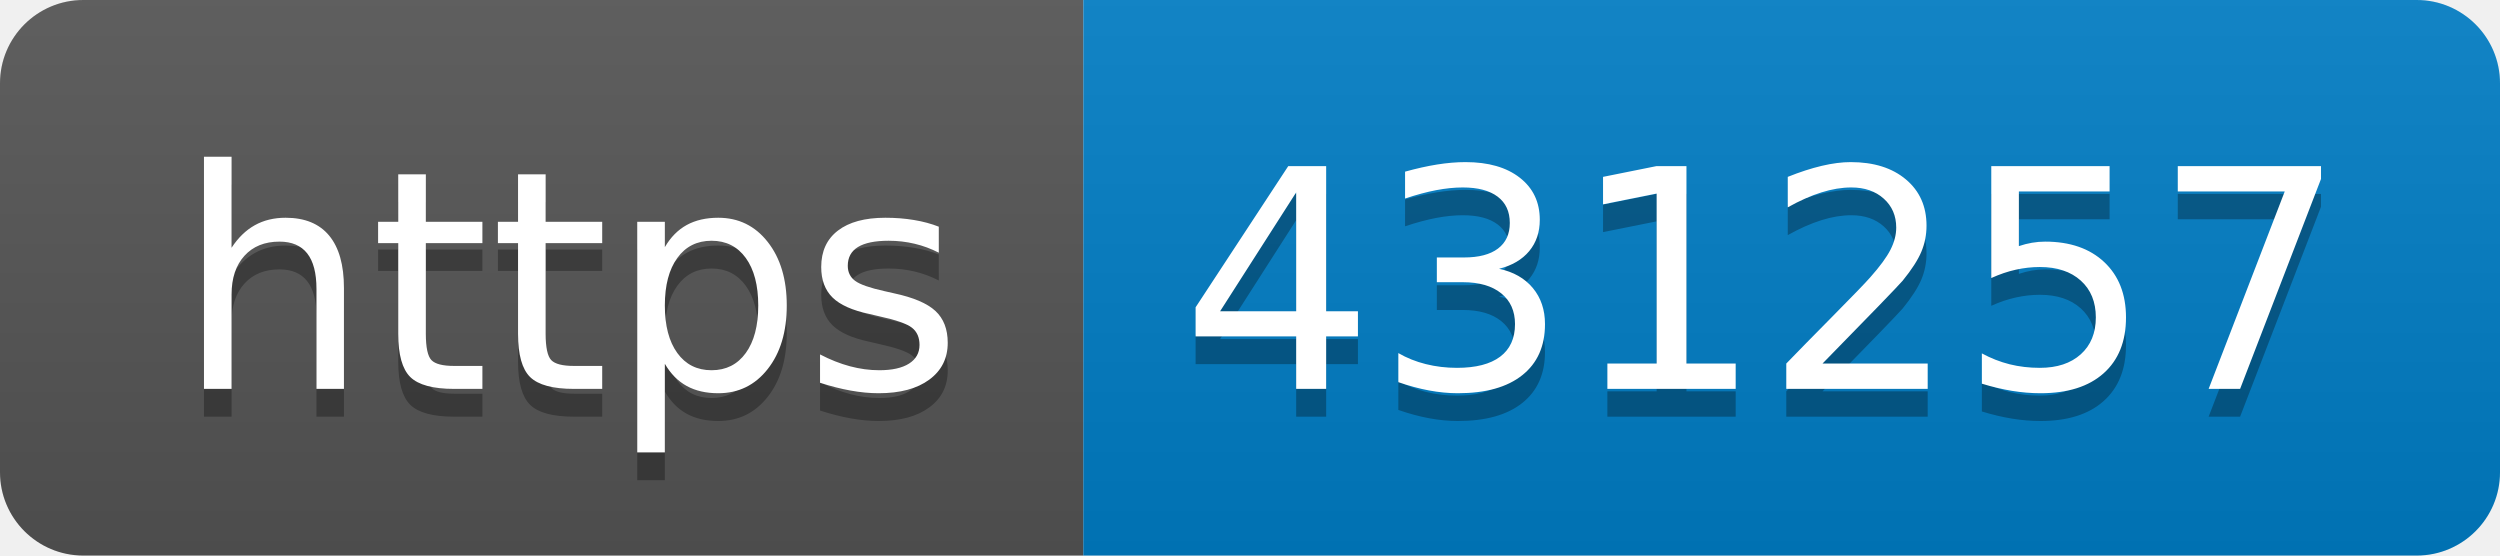
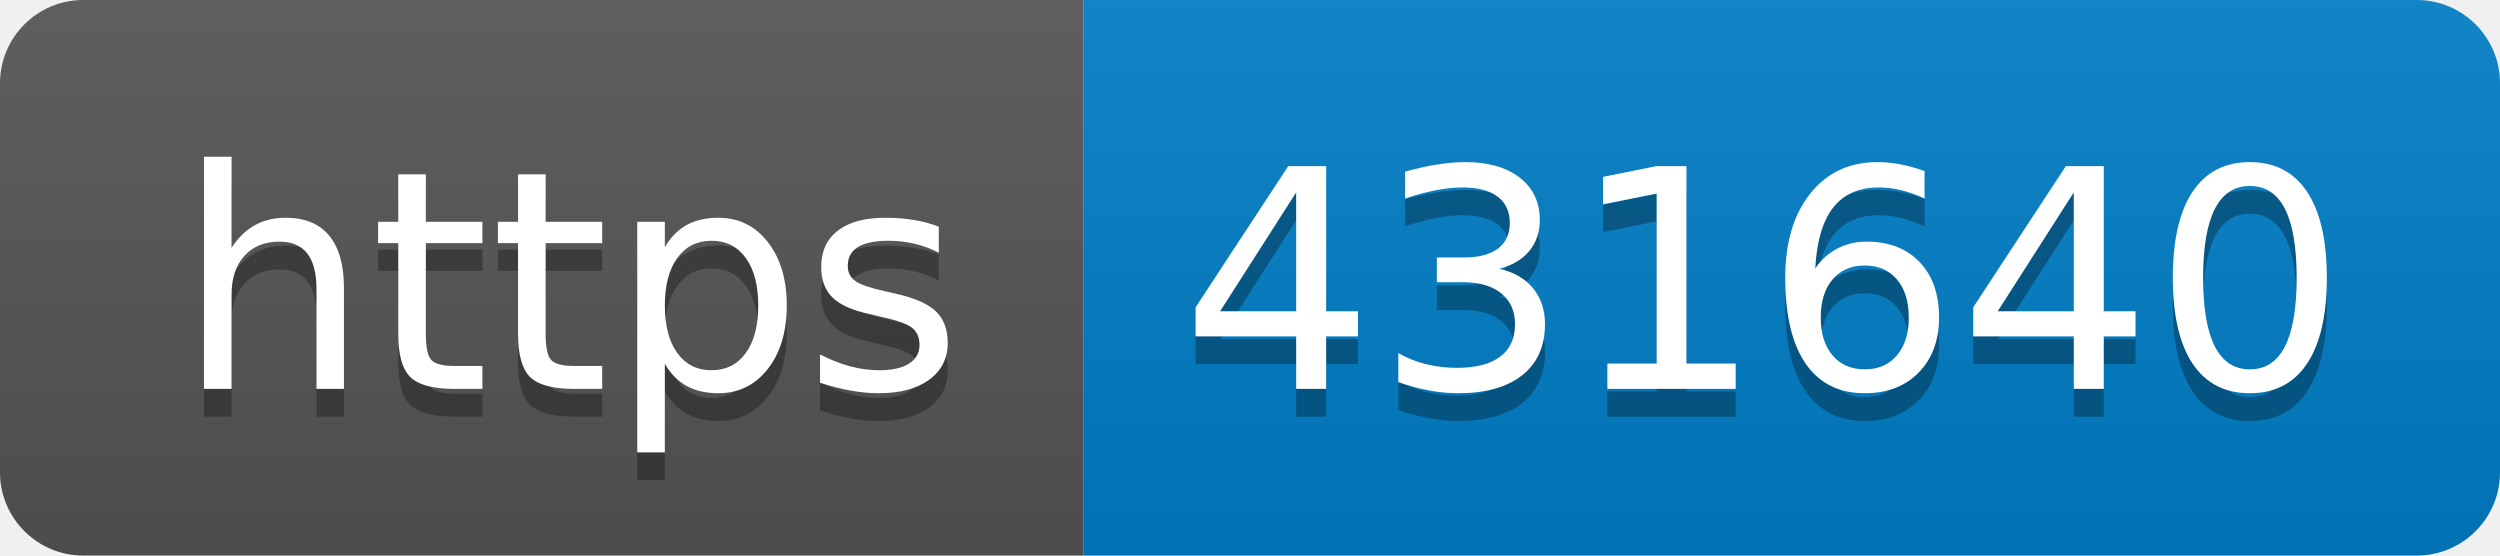
- <svg xmlns="http://www.w3.org/2000/svg" width="90" height="20" role="img" aria-label="https: 431257">
+ <svg xmlns="http://www.w3.org/2000/svg" width="90" height="20" role="img" aria-label="https: 431640">
  <linearGradient id="s" x2="0" y2="100%">
    <stop offset="0" stop-color="#bbb" stop-opacity=".1" />
    <stop offset="1" stop-opacity=".1" />
  </linearGradient>
  <clipPath id="r">
    <rect width="90" height="20" rx="3" fill="#fff" />
  </clipPath>
  <g clip-path="url(#r)">
    <rect width="39" height="20" fill="#555" />
    <rect x="39" width="51" height="20" fill="#007ec6" />
    <rect width="90" height="20" fill="url(#s)" />
  </g>
  <g fill="#fff" text-anchor="middle" font-family="Verdana,Geneva,DejaVu Sans,sans-serif" text-rendering="geometricPrecision" font-size="110">
    <text aria-hidden="true" x="205" y="150" fill="#010101" fill-opacity=".3" transform="scale(.1)" textLength="290">https</text>
    <text x="205" y="140" transform="scale(.1)" fill="#fff" textLength="290">https</text>
-     <text aria-hidden="true" x="635" y="150" fill="#010101" fill-opacity=".3" transform="scale(.1)" textLength="410">431257</text>
-     <text x="635" y="140" transform="scale(.1)" fill="#fff" textLength="410">431257</text>
+     <text aria-hidden="true" x="635" y="150" fill="#010101" fill-opacity=".3" transform="scale(.1)" textLength="410">431640</text>
+     <text x="635" y="140" transform="scale(.1)" fill="#fff" textLength="410">431640</text>
  </g>
</svg>
